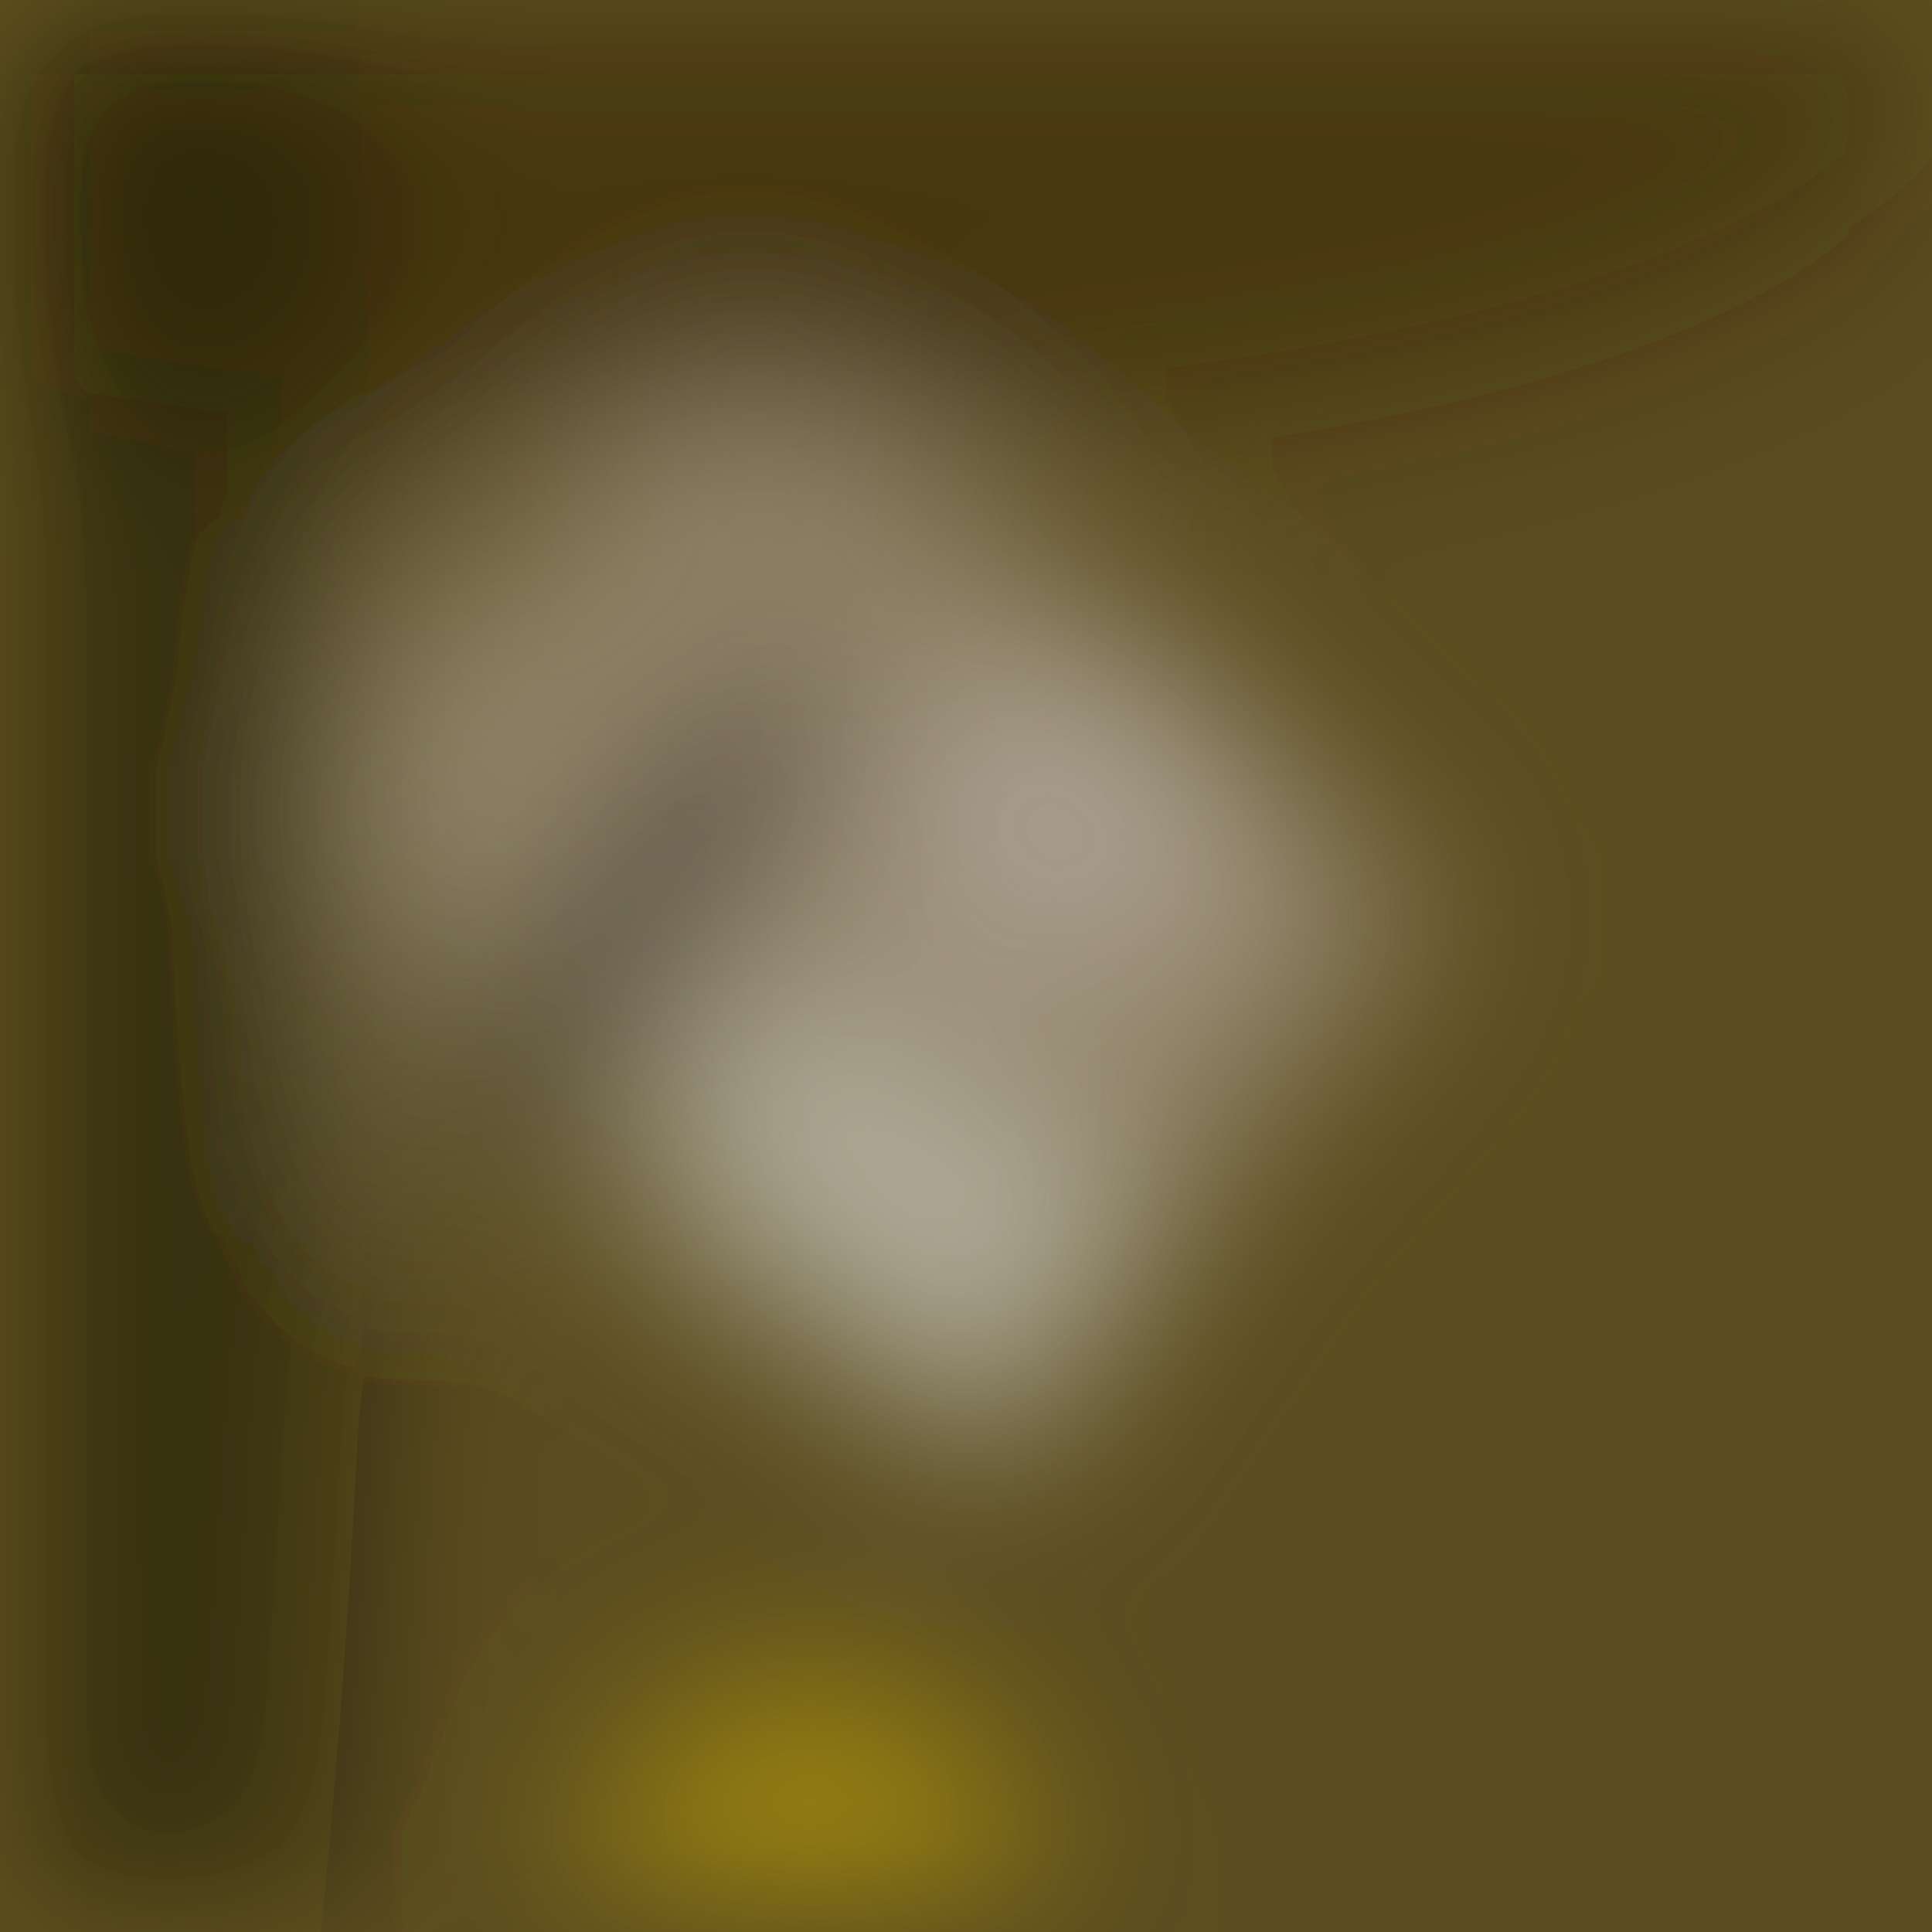
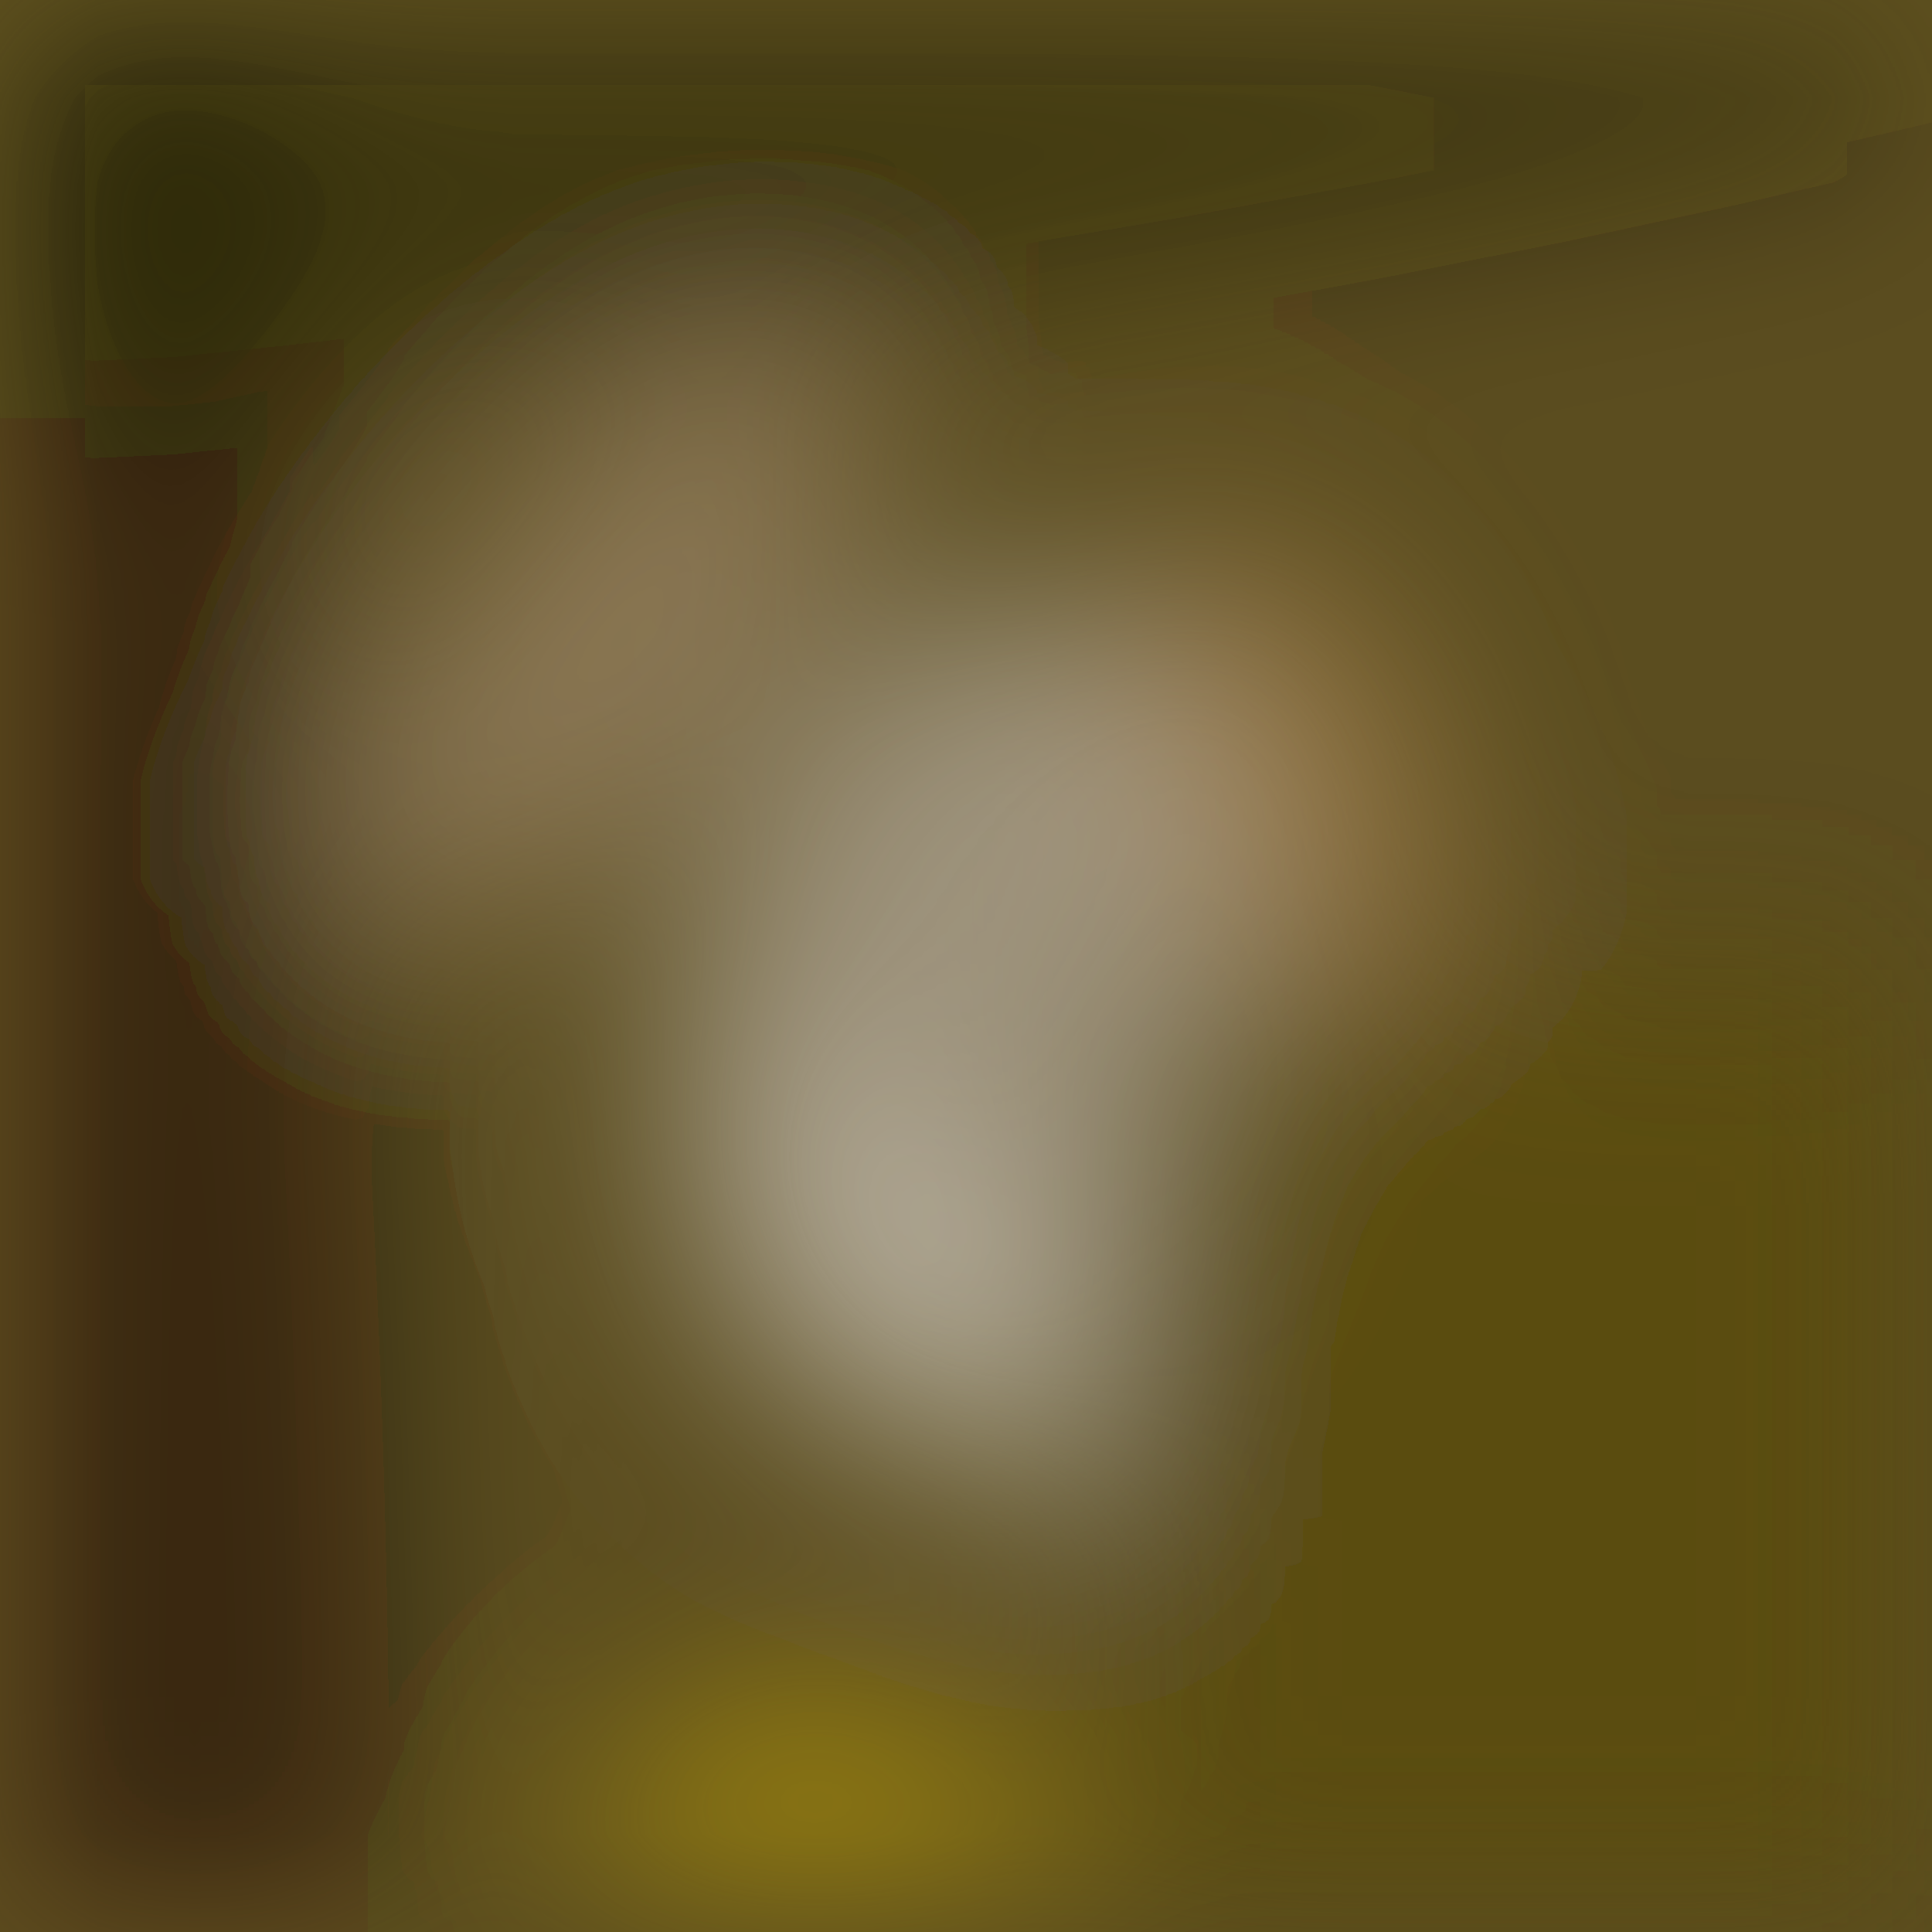
<svg xmlns="http://www.w3.org/2000/svg" viewBox="0 0 1024 1024">
-   <filter id="b">
-     <feGaussianBlur stdDeviation="12" />
+   <filter id="c">
+     <feGaussianBlur stdDeviation="55" />
  </filter>
  <path fill="#5b4d1f" d="M0 0h1024v1024H0z" />
-   <g filter="url(#b)" transform="matrix(4 0 0 4 2 2)" fill-opacity=".5">
-     <path fill="#c7b8af" d="M191 120l-60.4 69.4L37 108l60.4-69.4z" />
-     <ellipse fill="#130800" cx="15" cy="100" rx="34" ry="255" />
-     <ellipse fill="#030000" rx="1" ry="1" transform="matrix(8.57372 6.10165 -25.30223 35.55337 83.8 120.3)" />
-     <path fill="#d0d0ca" d="M133.2 194.2l-52.6-32.8 22.2-35.6 52.6 32.8z" />
-     <ellipse fill="#2f2500" rx="1" ry="1" transform="matrix(166.9278 1.08067 -.32785 50.64146 88 6.9)" />
-     <ellipse fill="#d8b807" cx="107" cy="249" rx="29" ry="28" />
-     <ellipse fill="#c4bcba" cx="141" cy="108" rx="24" ry="22" />
-     <ellipse fill="#978c69" rx="1" ry="1" transform="matrix(8.64166 -.16113 .92042 49.36235 53.3 116.3)" />
+   <g filter="url(#c)" fill-opacity=".5">
+     <ellipse fill="#e1d8d9" fill-opacity=".5" rx="1" ry="1" transform="rotate(-166.5 288.4 239) scale(149.1289 225.684)" />
+     <ellipse fill="#bea58f" fill-opacity=".5" rx="1" ry="1" transform="matrix(123.6179 -145.2035 62.49578 53.2053 322.8 337)" />
+     <ellipse fill="#110600" fill-opacity=".5" rx="1" ry="1" transform="matrix(73.34059 1017.36 -133.1902 9.60156 54 479.2)" />
+     <ellipse fill="#231b00" fill-opacity=".5" rx="1" ry="1" transform="matrix(-1007.993 156.0455 -20.65655 -133.4332 453.5 32.3)" />
+     <ellipse fill="#ceae07" fill-opacity=".5" rx="1" ry="1" transform="rotate(177.1 203.2 516.6) scale(131.1963 133.7578)" />
+     <ellipse fill="#d8d7cd" fill-opacity=".5" rx="1" ry="1" transform="matrix(33.9207 -25.1 86.81235 117.3202 495.5 685.6)" />
+     <path fill="#584a00" fill-opacity=".5" d="M586 514h440v512H586z" />
+     <ellipse fill="#c49962" fill-opacity=".5" rx="1" ry="1" transform="matrix(-64.40756 29.62417 -54.14544 -117.7206 685.2 406.6)" />
  </g>
</svg>
